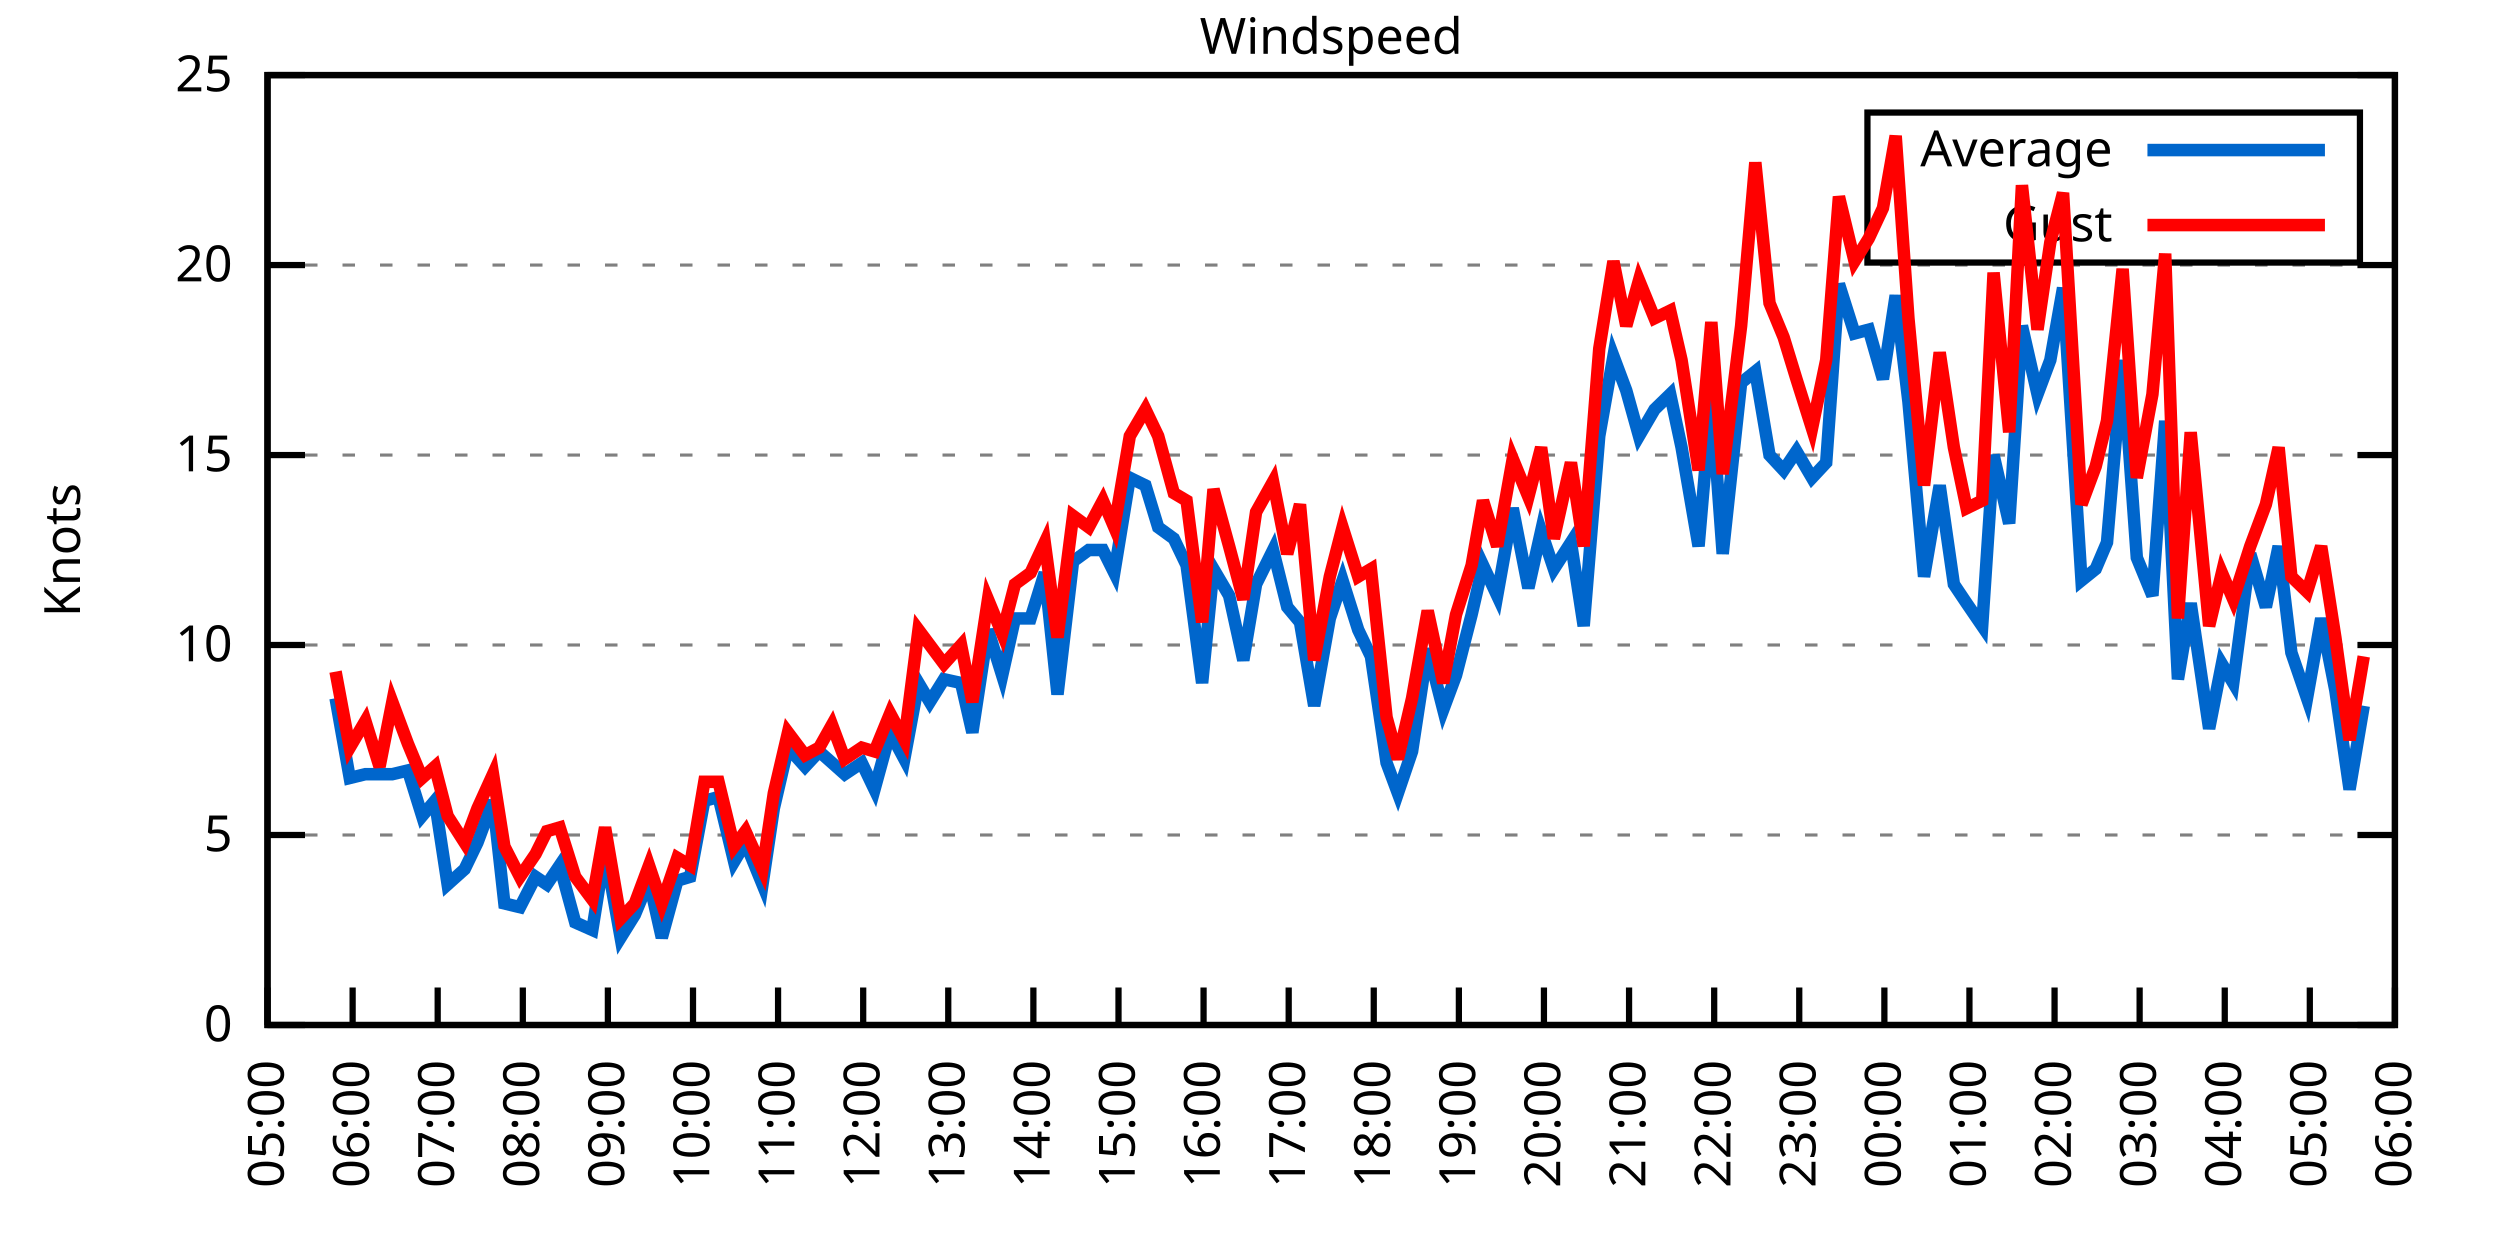
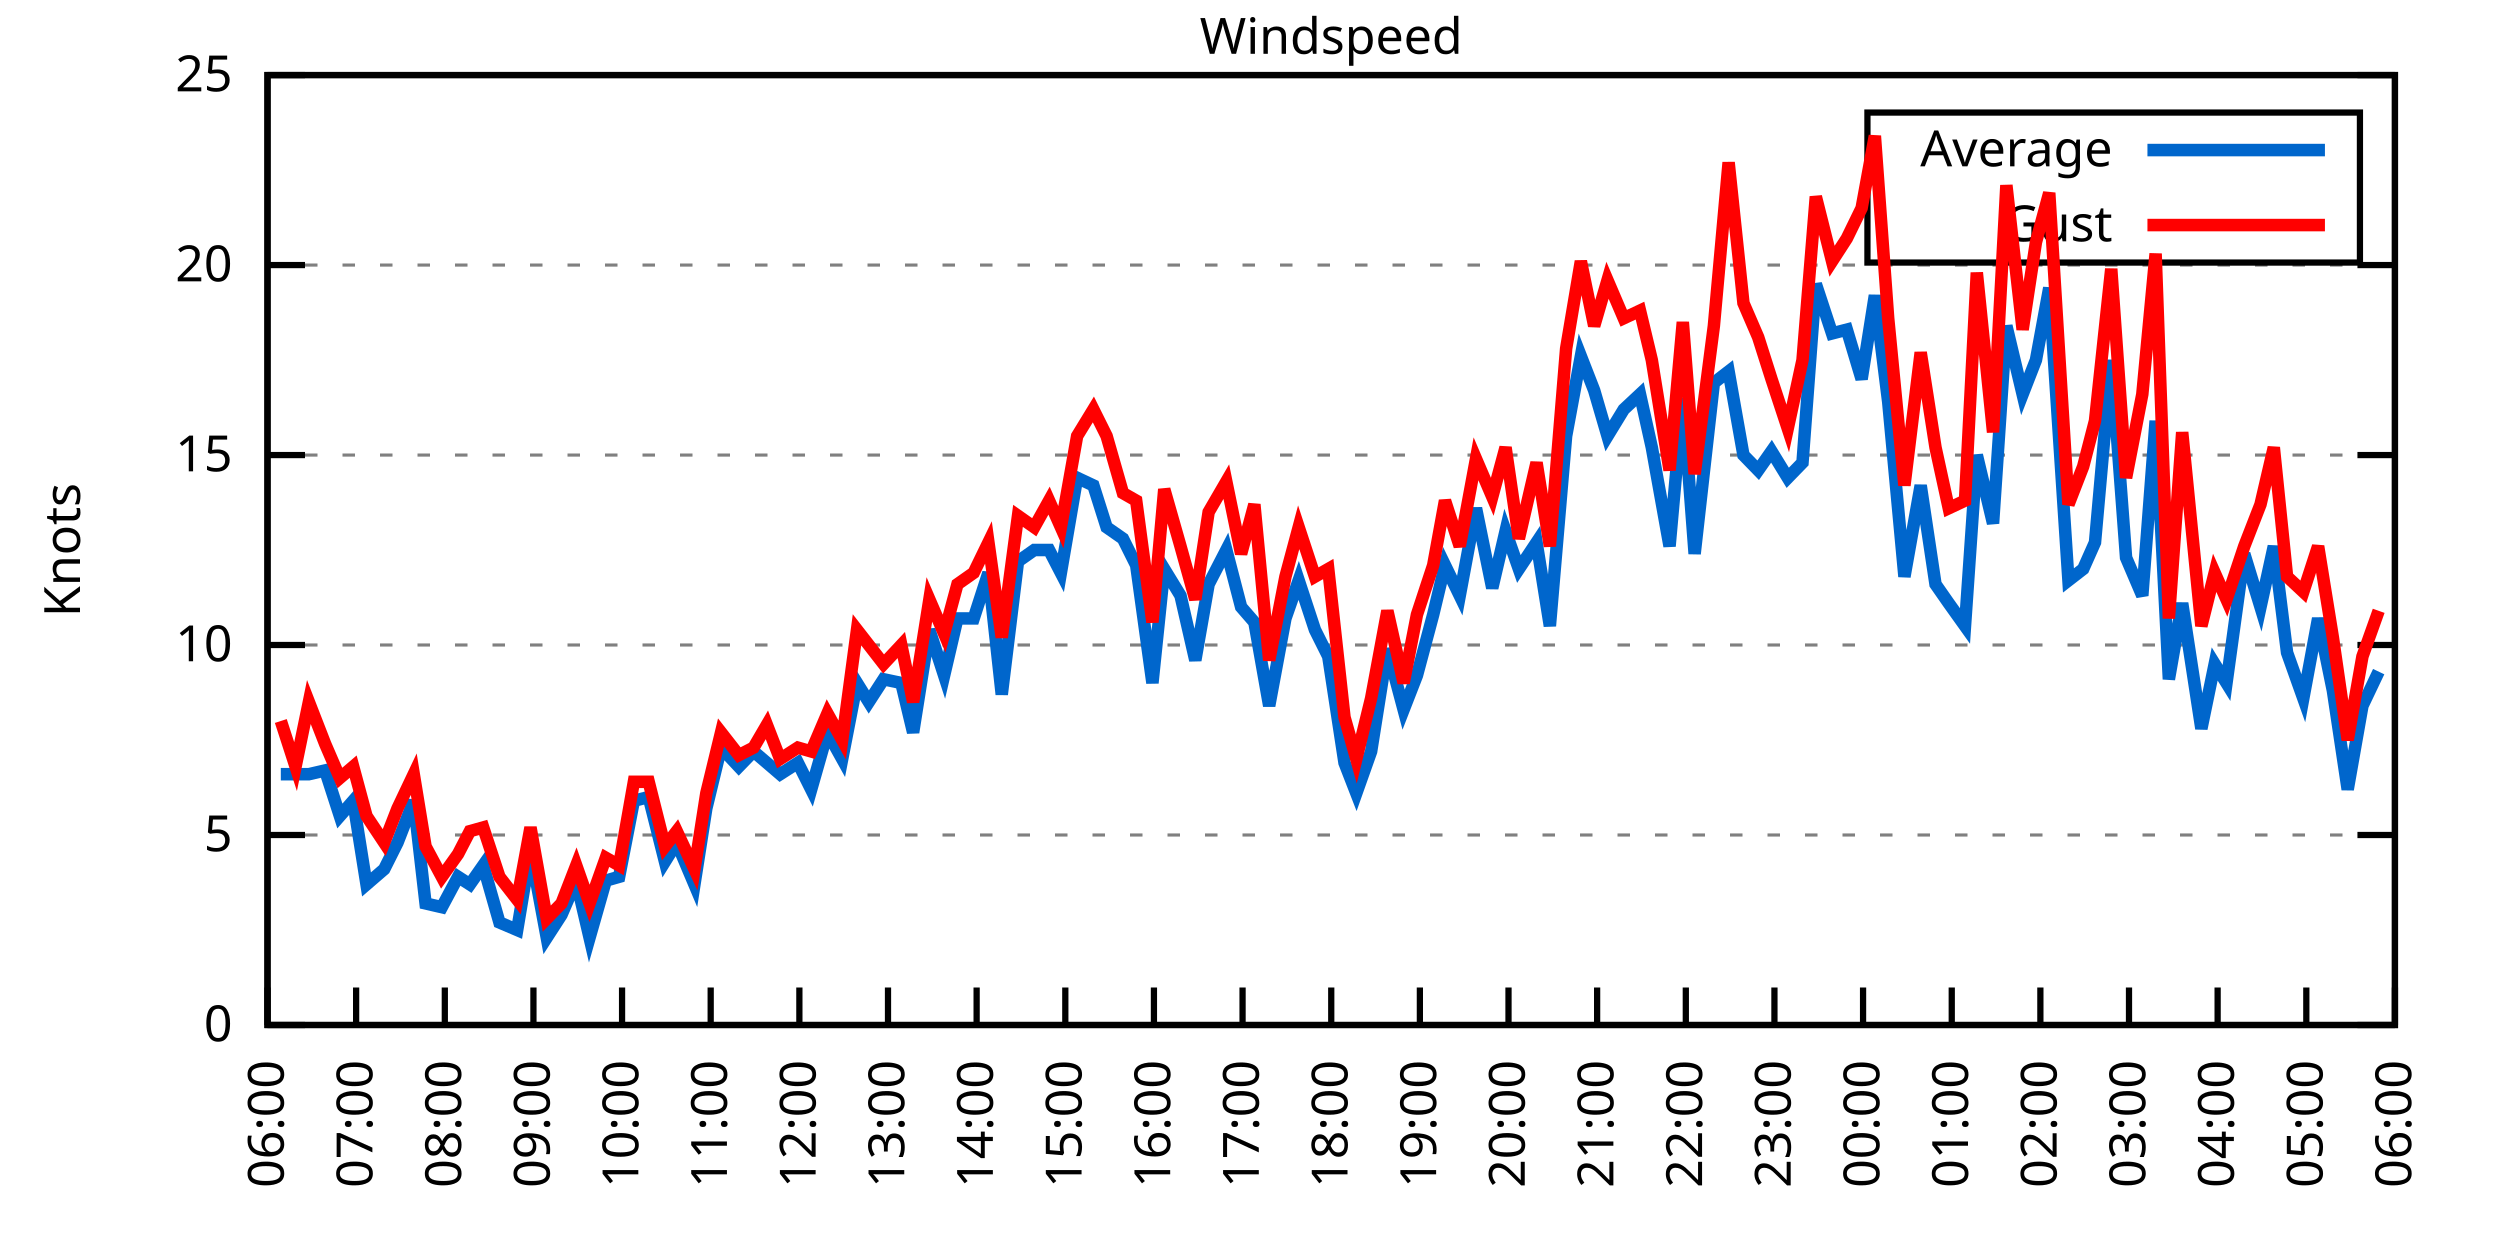
<svg xmlns="http://www.w3.org/2000/svg" xmlns:xlink="http://www.w3.org/1999/xlink" width="400" height="200" viewBox="0 0 400 200">
  <g id="gnuplot_canvas">
    <rect x="0" y="0" width="400" height="200" fill="none" />
    <defs>
      <circle id="gpDot" r="0.5" stroke-width="0.5" stroke="currentColor" />
      <path id="gpPt0" stroke-width="0.333" stroke="currentColor" d="M-1,0 h2 M0,-1 v2" />
      <path id="gpPt1" stroke-width="0.333" stroke="currentColor" d="M-1,-1 L1,1 M1,-1 L-1,1" />
      <path id="gpPt2" stroke-width="0.333" stroke="currentColor" d="M-1,0 L1,0 M0,-1 L0,1 M-1,-1 L1,1 M-1,1 L1,-1" />
      <rect id="gpPt3" stroke-width="0.333" stroke="currentColor" x="-1" y="-1" width="2" height="2" />
      <rect id="gpPt4" stroke-width="0.333" stroke="currentColor" fill="currentColor" x="-1" y="-1" width="2" height="2" />
      <circle id="gpPt5" stroke-width="0.333" stroke="currentColor" cx="0" cy="0" r="1" />
      <use xlink:href="#gpPt5" id="gpPt6" fill="currentColor" stroke="none" />
      <path id="gpPt7" stroke-width="0.333" stroke="currentColor" d="M0,-1.33 L-1.33,0.67 L1.33,0.67 z" />
      <use xlink:href="#gpPt7" id="gpPt8" fill="currentColor" stroke="none" />
      <use xlink:href="#gpPt7" id="gpPt9" stroke="currentColor" transform="rotate(180)" />
      <use xlink:href="#gpPt9" id="gpPt10" fill="currentColor" stroke="none" />
      <use xlink:href="#gpPt3" id="gpPt11" stroke="currentColor" transform="rotate(45)" />
      <use xlink:href="#gpPt11" id="gpPt12" fill="currentColor" stroke="none" />
      <path id="gpPt13" stroke-width="0.333" stroke="currentColor" d="M0,1.330 L1.265,0.411 L0.782,-1.067 L-0.782,-1.076 L-1.265,0.411 z" />
      <use xlink:href="#gpPt13" id="gpPt14" fill="currentColor" stroke="none" />
      <filter id="textbox" filterUnits="objectBoundingBox" x="0" y="0" height="1" width="1">
        <feFlood flood-color="white" flood-opacity="1" result="bgnd" />
        <feComposite in="SourceGraphic" in2="bgnd" operator="atop" />
      </filter>
      <filter id="greybox" filterUnits="objectBoundingBox" x="0" y="0" height="1" width="1">
        <feFlood flood-color="lightgrey" flood-opacity="1" result="grey" />
        <feComposite in="SourceGraphic" in2="grey" operator="atop" />
      </filter>
    </defs>
    <g fill="none" color="white" stroke="currentColor" stroke-width="1.00" stroke-linecap="butt" stroke-linejoin="miter">
</g>
    <g fill="none" color="black" stroke="currentColor" stroke-width="1.00" stroke-linecap="butt" stroke-linejoin="miter">
      <g stroke="none" shape-rendering="crispEdges">
        <polygon fill="rgb(255, 255, 255)" points="42.80,164.00 383.18,164.00 383.18,12.02 42.80,12.02 " />
      </g>
    </g>
    <g fill="none" color="black" stroke="currentColor" stroke-width="1.00" stroke-linecap="butt" stroke-linejoin="miter">
</g>
    <g fill="none" color="black" stroke="black" stroke-width="0.50" stroke-linecap="butt" stroke-linejoin="miter">
</g>
    <g fill="none" color="gray" stroke="currentColor" stroke-width="0.50" stroke-linecap="butt" stroke-linejoin="miter">
      <path stroke="gray" stroke-dasharray="2,4" class="gridline" d="M42.80,164.00 L383.19,164.00  " />
    </g>
    <g fill="none" color="gray" stroke="gray" stroke-width="1.00" stroke-linecap="butt" stroke-linejoin="miter">
</g>
    <g fill="none" color="black" stroke="currentColor" stroke-width="1.00" stroke-linecap="butt" stroke-linejoin="miter">
      <path stroke="black" d="M42.80,164.00 L48.80,164.00 M383.19,164.00 L377.19,164.00  " />
      <g transform="translate(37.20,166.60)" stroke="none" fill="black" font-family="Sans" font-size="8.00" text-anchor="end">
        <text>
          <tspan font-family="Sans"> 0</tspan>
        </text>
      </g>
    </g>
    <g fill="none" color="black" stroke="currentColor" stroke-width="1.00" stroke-linecap="butt" stroke-linejoin="miter">
</g>
    <g fill="none" color="black" stroke="black" stroke-width="0.50" stroke-linecap="butt" stroke-linejoin="miter">
</g>
    <g fill="none" color="gray" stroke="currentColor" stroke-width="0.50" stroke-linecap="butt" stroke-linejoin="miter">
      <path stroke="gray" stroke-dasharray="2,4" class="gridline" d="M42.80,133.60 L383.19,133.60  " />
    </g>
    <g fill="none" color="gray" stroke="gray" stroke-width="1.00" stroke-linecap="butt" stroke-linejoin="miter">
</g>
    <g fill="none" color="black" stroke="currentColor" stroke-width="1.00" stroke-linecap="butt" stroke-linejoin="miter">
      <path stroke="black" d="M42.80,133.60 L48.80,133.60 M383.19,133.60 L377.19,133.60  " />
      <g transform="translate(37.20,136.20)" stroke="none" fill="black" font-family="Sans" font-size="8.00" text-anchor="end">
        <text>
          <tspan font-family="Sans"> 5</tspan>
        </text>
      </g>
    </g>
    <g fill="none" color="black" stroke="currentColor" stroke-width="1.00" stroke-linecap="butt" stroke-linejoin="miter">
</g>
    <g fill="none" color="black" stroke="black" stroke-width="0.50" stroke-linecap="butt" stroke-linejoin="miter">
</g>
    <g fill="none" color="gray" stroke="currentColor" stroke-width="0.50" stroke-linecap="butt" stroke-linejoin="miter">
      <path stroke="gray" stroke-dasharray="2,4" class="gridline" d="M42.80,103.20 L383.19,103.20  " />
    </g>
    <g fill="none" color="gray" stroke="gray" stroke-width="1.00" stroke-linecap="butt" stroke-linejoin="miter">
</g>
    <g fill="none" color="black" stroke="currentColor" stroke-width="1.00" stroke-linecap="butt" stroke-linejoin="miter">
      <path stroke="black" d="M42.80,103.20 L48.80,103.20 M383.19,103.20 L377.19,103.20  " />
      <g transform="translate(37.20,105.80)" stroke="none" fill="black" font-family="Sans" font-size="8.00" text-anchor="end">
        <text>
          <tspan font-family="Sans"> 10</tspan>
        </text>
      </g>
    </g>
    <g fill="none" color="black" stroke="currentColor" stroke-width="1.00" stroke-linecap="butt" stroke-linejoin="miter">
</g>
    <g fill="none" color="black" stroke="black" stroke-width="0.50" stroke-linecap="butt" stroke-linejoin="miter">
</g>
    <g fill="none" color="gray" stroke="currentColor" stroke-width="0.50" stroke-linecap="butt" stroke-linejoin="miter">
      <path stroke="gray" stroke-dasharray="2,4" class="gridline" d="M42.80,72.81 L383.19,72.81  " />
    </g>
    <g fill="none" color="gray" stroke="gray" stroke-width="1.00" stroke-linecap="butt" stroke-linejoin="miter">
</g>
    <g fill="none" color="black" stroke="currentColor" stroke-width="1.00" stroke-linecap="butt" stroke-linejoin="miter">
      <path stroke="black" d="M42.80,72.81 L48.80,72.81 M383.19,72.81 L377.19,72.81  " />
      <g transform="translate(37.20,75.41)" stroke="none" fill="black" font-family="Sans" font-size="8.00" text-anchor="end">
        <text>
          <tspan font-family="Sans"> 15</tspan>
        </text>
      </g>
    </g>
    <g fill="none" color="black" stroke="currentColor" stroke-width="1.00" stroke-linecap="butt" stroke-linejoin="miter">
</g>
    <g fill="none" color="black" stroke="black" stroke-width="0.50" stroke-linecap="butt" stroke-linejoin="miter">
</g>
    <g fill="none" color="gray" stroke="currentColor" stroke-width="0.50" stroke-linecap="butt" stroke-linejoin="miter">
      <path stroke="gray" stroke-dasharray="2,4" class="gridline" d="M42.80,42.41 L383.19,42.41  " />
    </g>
    <g fill="none" color="gray" stroke="gray" stroke-width="1.00" stroke-linecap="butt" stroke-linejoin="miter">
</g>
    <g fill="none" color="black" stroke="currentColor" stroke-width="1.00" stroke-linecap="butt" stroke-linejoin="miter">
      <path stroke="black" d="M42.80,42.41 L48.80,42.41 M383.19,42.41 L377.19,42.41  " />
      <g transform="translate(37.20,45.01)" stroke="none" fill="black" font-family="Sans" font-size="8.00" text-anchor="end">
        <text>
          <tspan font-family="Sans"> 20</tspan>
        </text>
      </g>
    </g>
    <g fill="none" color="black" stroke="currentColor" stroke-width="1.00" stroke-linecap="butt" stroke-linejoin="miter">
</g>
    <g fill="none" color="black" stroke="black" stroke-width="0.50" stroke-linecap="butt" stroke-linejoin="miter">
</g>
    <g fill="none" color="gray" stroke="currentColor" stroke-width="0.50" stroke-linecap="butt" stroke-linejoin="miter">
      <path stroke="gray" stroke-dasharray="2,4" class="gridline" d="M42.80,12.01 L383.19,12.01  " />
    </g>
    <g fill="none" color="gray" stroke="gray" stroke-width="1.00" stroke-linecap="butt" stroke-linejoin="miter">
</g>
    <g fill="none" color="black" stroke="currentColor" stroke-width="1.00" stroke-linecap="butt" stroke-linejoin="miter">
      <path stroke="black" d="M42.80,12.01 L48.80,12.01 M383.19,12.01 L377.19,12.01  " />
      <g transform="translate(37.20,14.61)" stroke="none" fill="black" font-family="Sans" font-size="8.00" text-anchor="end">
        <text>
          <tspan font-family="Sans"> 25</tspan>
        </text>
      </g>
    </g>
    <g fill="none" color="black" stroke="currentColor" stroke-width="1.00" stroke-linecap="butt" stroke-linejoin="miter">
      <path stroke="black" d="M42.80,164.00 L42.80,158.00  " />
      <g transform="translate(45.40,169.60) rotate(270.00)" stroke="none" fill="black" font-family="Sans" font-size="8.00" text-anchor="end">
        <text>
-           <tspan font-family="Sans">05:00</tspan>
-         </text>
-       </g>
-     </g>
-     <g fill="none" color="black" stroke="currentColor" stroke-width="1.00" stroke-linecap="butt" stroke-linejoin="miter">
-       <path stroke="black" d="M56.42,164.00 L56.42,158.00  " />
-       <g transform="translate(59.02,169.60) rotate(270.00)" stroke="none" fill="black" font-family="Sans" font-size="8.00" text-anchor="end">
-         <text>
          <tspan font-family="Sans">06:00</tspan>
        </text>
      </g>
    </g>
    <g fill="none" color="black" stroke="currentColor" stroke-width="1.00" stroke-linecap="butt" stroke-linejoin="miter">
-       <path stroke="black" d="M70.03,164.00 L70.03,158.00  " />
-       <g transform="translate(72.63,169.60) rotate(270.00)" stroke="none" fill="black" font-family="Sans" font-size="8.00" text-anchor="end">
+       <path stroke="black" d="M56.98,164.00 L56.98,158.00  " />
+       <g transform="translate(59.58,169.60) rotate(270.00)" stroke="none" fill="black" font-family="Sans" font-size="8.00" text-anchor="end">
        <text>
          <tspan font-family="Sans">07:00</tspan>
        </text>
      </g>
    </g>
    <g fill="none" color="black" stroke="currentColor" stroke-width="1.00" stroke-linecap="butt" stroke-linejoin="miter">
-       <path stroke="black" d="M83.65,164.00 L83.65,158.00  " />
-       <g transform="translate(86.25,169.60) rotate(270.00)" stroke="none" fill="black" font-family="Sans" font-size="8.00" text-anchor="end">
+       <path stroke="black" d="M71.17,164.00 L71.17,158.00  " />
+       <g transform="translate(73.77,169.60) rotate(270.00)" stroke="none" fill="black" font-family="Sans" font-size="8.00" text-anchor="end">
        <text>
          <tspan font-family="Sans">08:00</tspan>
        </text>
      </g>
    </g>
    <g fill="none" color="black" stroke="currentColor" stroke-width="1.00" stroke-linecap="butt" stroke-linejoin="miter">
-       <path stroke="black" d="M97.26,164.00 L97.26,158.00  " />
-       <g transform="translate(99.86,169.60) rotate(270.00)" stroke="none" fill="black" font-family="Sans" font-size="8.00" text-anchor="end">
+       <path stroke="black" d="M85.35,164.00 L85.35,158.00  " />
+       <g transform="translate(87.95,169.60) rotate(270.00)" stroke="none" fill="black" font-family="Sans" font-size="8.00" text-anchor="end">
        <text>
          <tspan font-family="Sans">09:00</tspan>
        </text>
      </g>
    </g>
    <g fill="none" color="black" stroke="currentColor" stroke-width="1.00" stroke-linecap="butt" stroke-linejoin="miter">
-       <path stroke="black" d="M110.88,164.00 L110.88,158.00  " />
-       <g transform="translate(113.48,169.60) rotate(270.00)" stroke="none" fill="black" font-family="Sans" font-size="8.00" text-anchor="end">
+       <path stroke="black" d="M99.53,164.00 L99.53,158.00  " />
+       <g transform="translate(102.13,169.60) rotate(270.00)" stroke="none" fill="black" font-family="Sans" font-size="8.00" text-anchor="end">
        <text>
          <tspan font-family="Sans">10:00</tspan>
        </text>
      </g>
    </g>
    <g fill="none" color="black" stroke="currentColor" stroke-width="1.00" stroke-linecap="butt" stroke-linejoin="miter">
-       <path stroke="black" d="M124.49,164.00 L124.49,158.00  " />
-       <g transform="translate(127.09,169.60) rotate(270.00)" stroke="none" fill="black" font-family="Sans" font-size="8.00" text-anchor="end">
+       <path stroke="black" d="M113.71,164.00 L113.71,158.00  " />
+       <g transform="translate(116.31,169.60) rotate(270.00)" stroke="none" fill="black" font-family="Sans" font-size="8.00" text-anchor="end">
        <text>
          <tspan font-family="Sans">11:00</tspan>
        </text>
      </g>
    </g>
    <g fill="none" color="black" stroke="currentColor" stroke-width="1.00" stroke-linecap="butt" stroke-linejoin="miter">
-       <path stroke="black" d="M138.11,164.00 L138.11,158.00  " />
-       <g transform="translate(140.71,169.60) rotate(270.00)" stroke="none" fill="black" font-family="Sans" font-size="8.00" text-anchor="end">
+       <path stroke="black" d="M127.90,164.00 L127.90,158.00  " />
+       <g transform="translate(130.50,169.60) rotate(270.00)" stroke="none" fill="black" font-family="Sans" font-size="8.00" text-anchor="end">
        <text>
          <tspan font-family="Sans">12:00</tspan>
        </text>
      </g>
    </g>
    <g fill="none" color="black" stroke="currentColor" stroke-width="1.00" stroke-linecap="butt" stroke-linejoin="miter">
-       <path stroke="black" d="M151.72,164.00 L151.72,158.00  " />
-       <g transform="translate(154.32,169.60) rotate(270.00)" stroke="none" fill="black" font-family="Sans" font-size="8.00" text-anchor="end">
+       <path stroke="black" d="M142.08,164.00 L142.08,158.00  " />
+       <g transform="translate(144.68,169.60) rotate(270.00)" stroke="none" fill="black" font-family="Sans" font-size="8.00" text-anchor="end">
        <text>
          <tspan font-family="Sans">13:00</tspan>
        </text>
      </g>
    </g>
    <g fill="none" color="black" stroke="currentColor" stroke-width="1.00" stroke-linecap="butt" stroke-linejoin="miter">
-       <path stroke="black" d="M165.34,164.00 L165.34,158.00  " />
-       <g transform="translate(167.94,169.60) rotate(270.00)" stroke="none" fill="black" font-family="Sans" font-size="8.00" text-anchor="end">
+       <path stroke="black" d="M156.26,164.00 L156.26,158.00  " />
+       <g transform="translate(158.86,169.60) rotate(270.00)" stroke="none" fill="black" font-family="Sans" font-size="8.00" text-anchor="end">
        <text>
          <tspan font-family="Sans">14:00</tspan>
        </text>
      </g>
    </g>
    <g fill="none" color="black" stroke="currentColor" stroke-width="1.00" stroke-linecap="butt" stroke-linejoin="miter">
-       <path stroke="black" d="M178.96,164.00 L178.96,158.00  " />
-       <g transform="translate(181.56,169.60) rotate(270.00)" stroke="none" fill="black" font-family="Sans" font-size="8.00" text-anchor="end">
+       <path stroke="black" d="M170.45,164.00 L170.45,158.00  " />
+       <g transform="translate(173.05,169.60) rotate(270.00)" stroke="none" fill="black" font-family="Sans" font-size="8.00" text-anchor="end">
        <text>
          <tspan font-family="Sans">15:00</tspan>
        </text>
      </g>
    </g>
    <g fill="none" color="black" stroke="currentColor" stroke-width="1.00" stroke-linecap="butt" stroke-linejoin="miter">
-       <path stroke="black" d="M192.57,164.00 L192.57,158.00  " />
-       <g transform="translate(195.17,169.60) rotate(270.00)" stroke="none" fill="black" font-family="Sans" font-size="8.00" text-anchor="end">
+       <path stroke="black" d="M184.63,164.00 L184.63,158.00  " />
+       <g transform="translate(187.23,169.60) rotate(270.00)" stroke="none" fill="black" font-family="Sans" font-size="8.00" text-anchor="end">
        <text>
          <tspan font-family="Sans">16:00</tspan>
        </text>
      </g>
    </g>
    <g fill="none" color="black" stroke="currentColor" stroke-width="1.00" stroke-linecap="butt" stroke-linejoin="miter">
-       <path stroke="black" d="M206.19,164.00 L206.19,158.00  " />
-       <g transform="translate(208.79,169.60) rotate(270.00)" stroke="none" fill="black" font-family="Sans" font-size="8.00" text-anchor="end">
+       <path stroke="black" d="M198.81,164.00 L198.81,158.00  " />
+       <g transform="translate(201.41,169.60) rotate(270.00)" stroke="none" fill="black" font-family="Sans" font-size="8.00" text-anchor="end">
        <text>
          <tspan font-family="Sans">17:00</tspan>
        </text>
      </g>
    </g>
    <g fill="none" color="black" stroke="currentColor" stroke-width="1.00" stroke-linecap="butt" stroke-linejoin="miter">
-       <path stroke="black" d="M219.80,164.00 L219.80,158.00  " />
-       <g transform="translate(222.40,169.60) rotate(270.00)" stroke="none" fill="black" font-family="Sans" font-size="8.00" text-anchor="end">
+       <path stroke="black" d="M213.00,164.00 L213.00,158.00  " />
+       <g transform="translate(215.60,169.60) rotate(270.00)" stroke="none" fill="black" font-family="Sans" font-size="8.00" text-anchor="end">
        <text>
          <tspan font-family="Sans">18:00</tspan>
        </text>
      </g>
    </g>
    <g fill="none" color="black" stroke="currentColor" stroke-width="1.00" stroke-linecap="butt" stroke-linejoin="miter">
-       <path stroke="black" d="M233.42,164.00 L233.42,158.00  " />
-       <g transform="translate(236.02,169.60) rotate(270.00)" stroke="none" fill="black" font-family="Sans" font-size="8.00" text-anchor="end">
+       <path stroke="black" d="M227.18,164.00 L227.18,158.00  " />
+       <g transform="translate(229.78,169.60) rotate(270.00)" stroke="none" fill="black" font-family="Sans" font-size="8.00" text-anchor="end">
        <text>
          <tspan font-family="Sans">19:00</tspan>
        </text>
      </g>
    </g>
    <g fill="none" color="black" stroke="currentColor" stroke-width="1.00" stroke-linecap="butt" stroke-linejoin="miter">
-       <path stroke="black" d="M247.03,164.00 L247.03,158.00  " />
-       <g transform="translate(249.63,169.60) rotate(270.00)" stroke="none" fill="black" font-family="Sans" font-size="8.00" text-anchor="end">
+       <path stroke="black" d="M241.36,164.00 L241.36,158.00  " />
+       <g transform="translate(243.96,169.60) rotate(270.00)" stroke="none" fill="black" font-family="Sans" font-size="8.00" text-anchor="end">
        <text>
          <tspan font-family="Sans">20:00</tspan>
        </text>
      </g>
    </g>
    <g fill="none" color="black" stroke="currentColor" stroke-width="1.00" stroke-linecap="butt" stroke-linejoin="miter">
-       <path stroke="black" d="M260.65,164.00 L260.65,158.00  " />
-       <g transform="translate(263.25,169.60) rotate(270.00)" stroke="none" fill="black" font-family="Sans" font-size="8.00" text-anchor="end">
+       <path stroke="black" d="M255.54,164.00 L255.54,158.00  " />
+       <g transform="translate(258.14,169.60) rotate(270.00)" stroke="none" fill="black" font-family="Sans" font-size="8.00" text-anchor="end">
        <text>
          <tspan font-family="Sans">21:00</tspan>
        </text>
      </g>
    </g>
    <g fill="none" color="black" stroke="currentColor" stroke-width="1.00" stroke-linecap="butt" stroke-linejoin="miter">
-       <path stroke="black" d="M274.27,164.00 L274.27,158.00  " />
-       <g transform="translate(276.87,169.60) rotate(270.00)" stroke="none" fill="black" font-family="Sans" font-size="8.00" text-anchor="end">
+       <path stroke="black" d="M269.73,164.00 L269.73,158.00  " />
+       <g transform="translate(272.33,169.60) rotate(270.00)" stroke="none" fill="black" font-family="Sans" font-size="8.00" text-anchor="end">
        <text>
          <tspan font-family="Sans">22:00</tspan>
        </text>
      </g>
    </g>
    <g fill="none" color="black" stroke="currentColor" stroke-width="1.00" stroke-linecap="butt" stroke-linejoin="miter">
-       <path stroke="black" d="M287.88,164.00 L287.88,158.00  " />
-       <g transform="translate(290.48,169.60) rotate(270.00)" stroke="none" fill="black" font-family="Sans" font-size="8.00" text-anchor="end">
+       <path stroke="black" d="M283.91,164.00 L283.91,158.00  " />
+       <g transform="translate(286.51,169.60) rotate(270.00)" stroke="none" fill="black" font-family="Sans" font-size="8.00" text-anchor="end">
        <text>
          <tspan font-family="Sans">23:00</tspan>
        </text>
      </g>
    </g>
    <g fill="none" color="black" stroke="currentColor" stroke-width="1.00" stroke-linecap="butt" stroke-linejoin="miter">
-       <path stroke="black" d="M301.50,164.00 L301.50,158.00  " />
-       <g transform="translate(304.10,169.60) rotate(270.00)" stroke="none" fill="black" font-family="Sans" font-size="8.00" text-anchor="end">
+       <path stroke="black" d="M298.09,164.00 L298.09,158.00  " />
+       <g transform="translate(300.69,169.60) rotate(270.00)" stroke="none" fill="black" font-family="Sans" font-size="8.00" text-anchor="end">
        <text>
          <tspan font-family="Sans">00:00</tspan>
        </text>
      </g>
    </g>
    <g fill="none" color="black" stroke="currentColor" stroke-width="1.00" stroke-linecap="butt" stroke-linejoin="miter">
-       <path stroke="black" d="M315.11,164.00 L315.11,158.00  " />
-       <g transform="translate(317.71,169.60) rotate(270.00)" stroke="none" fill="black" font-family="Sans" font-size="8.00" text-anchor="end">
+       <path stroke="black" d="M312.28,164.00 L312.28,158.00  " />
+       <g transform="translate(314.88,169.60) rotate(270.00)" stroke="none" fill="black" font-family="Sans" font-size="8.00" text-anchor="end">
        <text>
          <tspan font-family="Sans">01:00</tspan>
        </text>
      </g>
    </g>
    <g fill="none" color="black" stroke="currentColor" stroke-width="1.00" stroke-linecap="butt" stroke-linejoin="miter">
-       <path stroke="black" d="M328.73,164.00 L328.73,158.00  " />
-       <g transform="translate(331.33,169.60) rotate(270.00)" stroke="none" fill="black" font-family="Sans" font-size="8.00" text-anchor="end">
+       <path stroke="black" d="M326.46,164.00 L326.46,158.00  " />
+       <g transform="translate(329.06,169.60) rotate(270.00)" stroke="none" fill="black" font-family="Sans" font-size="8.00" text-anchor="end">
        <text>
          <tspan font-family="Sans">02:00</tspan>
        </text>
      </g>
    </g>
    <g fill="none" color="black" stroke="currentColor" stroke-width="1.00" stroke-linecap="butt" stroke-linejoin="miter">
-       <path stroke="black" d="M342.34,164.00 L342.34,158.00  " />
-       <g transform="translate(344.94,169.60) rotate(270.00)" stroke="none" fill="black" font-family="Sans" font-size="8.00" text-anchor="end">
+       <path stroke="black" d="M340.64,164.00 L340.64,158.00  " />
+       <g transform="translate(343.24,169.60) rotate(270.00)" stroke="none" fill="black" font-family="Sans" font-size="8.00" text-anchor="end">
        <text>
          <tspan font-family="Sans">03:00</tspan>
        </text>
      </g>
    </g>
    <g fill="none" color="black" stroke="currentColor" stroke-width="1.00" stroke-linecap="butt" stroke-linejoin="miter">
-       <path stroke="black" d="M355.96,164.00 L355.96,158.00  " />
-       <g transform="translate(358.56,169.60) rotate(270.00)" stroke="none" fill="black" font-family="Sans" font-size="8.00" text-anchor="end">
+       <path stroke="black" d="M354.82,164.00 L354.82,158.00  " />
+       <g transform="translate(357.42,169.60) rotate(270.00)" stroke="none" fill="black" font-family="Sans" font-size="8.00" text-anchor="end">
        <text>
          <tspan font-family="Sans">04:00</tspan>
        </text>
      </g>
    </g>
    <g fill="none" color="black" stroke="currentColor" stroke-width="1.00" stroke-linecap="butt" stroke-linejoin="miter">
-       <path stroke="black" d="M369.57,164.00 L369.57,158.00  " />
-       <g transform="translate(372.17,169.60) rotate(270.00)" stroke="none" fill="black" font-family="Sans" font-size="8.00" text-anchor="end">
+       <path stroke="black" d="M369.01,164.00 L369.01,158.00  " />
+       <g transform="translate(371.61,169.60) rotate(270.00)" stroke="none" fill="black" font-family="Sans" font-size="8.00" text-anchor="end">
        <text>
          <tspan font-family="Sans">05:00</tspan>
        </text>
      </g>
    </g>
    <g fill="none" color="black" stroke="currentColor" stroke-width="1.00" stroke-linecap="butt" stroke-linejoin="miter">
      <path stroke="black" d="M383.19,164.00 L383.19,158.00  " />
      <g transform="translate(385.79,169.60) rotate(270.00)" stroke="none" fill="black" font-family="Sans" font-size="8.00" text-anchor="end">
        <text>
          <tspan font-family="Sans">06:00</tspan>
        </text>
      </g>
    </g>
    <g fill="none" color="black" stroke="currentColor" stroke-width="1.00" stroke-linecap="butt" stroke-linejoin="miter">
</g>
    <g fill="none" color="black" stroke="currentColor" stroke-width="1.00" stroke-linecap="butt" stroke-linejoin="miter">
      <path stroke="black" d="M42.80,12.01 L42.80,164.00 L383.19,164.00 L383.19,12.01 L42.80,12.01 Z  " />
    </g>
    <g fill="none" color="black" stroke="currentColor" stroke-width="1.00" stroke-linecap="butt" stroke-linejoin="miter">
</g>
    <g fill="none" color="black" stroke="currentColor" stroke-width="1.00" stroke-linecap="butt" stroke-linejoin="miter">
      <path stroke="black" d="M298.79,42.01 L298.79,18.01 L377.59,18.01 L377.59,42.01 L298.79,42.01 Z  " />
    </g>
    <g id="Windspeed_plot_1">
      <g fill="none" color="white" stroke="black" stroke-width="2.00" stroke-linecap="butt" stroke-linejoin="miter">
</g>
      <g fill="none" color="black" stroke="currentColor" stroke-width="2.00" stroke-linecap="butt" stroke-linejoin="miter">
        <g transform="translate(337.99,26.61)" stroke="none" fill="black" font-family="Sans" font-size="8.00" text-anchor="end">
          <text>
            <tspan font-family="Sans">Average</tspan>
          </text>
        </g>
      </g>
      <g fill="none" color="black" stroke="currentColor" stroke-width="2.00" stroke-linecap="butt" stroke-linejoin="miter">
-         <path stroke="rgb(  0, 102, 204)" d="M343.59,24.01 L371.99,24.01 M53.69,111.72 L55.96,124.48 L58.46,123.87 L60.73,123.87 L62.77,123.87 L65.27,123.27   L67.54,130.56 L69.58,128.13 L71.62,141.51 L74.34,139.07 L76.39,134.82 L78.88,128.13 L80.70,144.55 L83.19,145.15   L85.69,140.29 L87.50,141.51 L89.55,138.47 L92.04,147.59 L94.77,148.80 L96.81,136.03 L99.30,150.02 L101.57,146.37   L103.84,140.90 L105.89,150.02 L108.38,140.90 L110.42,140.29 L112.69,128.13 L114.96,127.52 L117.46,137.86 L119.27,134.82   L122.00,141.51 L123.81,129.35 L126.08,119.62 L128.81,122.66 L131.07,120.23 L133.12,122.05 L135.16,123.87 L137.88,122.05   L139.92,126.31 L142.42,117.19 L144.69,121.44 L146.96,109.28 L148.77,112.32 L151.04,108.68 L153.77,109.28 L155.58,117.19   L158.08,100.77 L160.35,108.07 L162.39,98.95 L164.89,98.95 L167.16,91.65 L169.20,111.11 L171.69,89.83 L174.19,88.00   L176.46,88.00 L178.28,91.65 L180.77,76.45 L183.27,77.67 L185.31,84.36 L187.81,86.18 L189.85,90.44 L192.34,109.28   L194.16,91.04 L196.66,95.30 L198.93,105.64 L200.97,93.48 L203.69,88.00 L205.96,97.12 L208.00,99.56 L210.27,112.93   L212.77,98.95 L214.81,92.87 L217.31,100.77 L219.35,105.03 L221.85,122.05 L223.66,126.91 L225.93,120.23 L228.43,103.81   L230.92,113.54 L232.96,108.07 L235.46,98.34 L237.28,90.44 L239.55,95.30 L242.04,81.32 L244.54,94.08 L246.58,84.97   L248.62,91.04 L251.35,86.79 L253.39,100.16 L255.88,69.77 L258.15,57.00 L260.20,62.47 L262.24,69.77 L264.73,65.51   L267.23,63.08 L269.05,71.59 L271.77,87.40 L273.81,63.69 L275.63,88.61 L278.58,61.25 L280.85,59.43 L283.12,72.81   L285.38,75.24 L287.43,72.20 L289.92,76.45 L292.19,74.02 L294.23,45.45 L296.73,53.35 L299.00,52.74 L301.27,60.65   L303.31,47.27 L305.35,64.29 L307.85,92.26 L310.35,77.67 L312.62,93.48 L314.66,96.52 L317.15,100.16 L318.97,72.81   L321.47,83.75 L323.51,52.14 L326.00,63.08 L328.05,57.61 L330.09,46.06 L333.04,92.87 L335.31,91.04 L337.12,86.79   L339.62,57.61 L341.89,89.22 L344.39,95.30 L346.43,67.33 L348.47,108.68 L350.51,96.52 L353.46,116.58 L355.50,106.24   L357.32,109.28 L360.04,88.61 L362.54,97.12 L364.58,87.40 L366.62,104.42 L369.12,111.72 L371.39,98.95 L373.66,110.50   L375.93,126.31 L378.20,112.93  " />
+         <path stroke="rgb(  0, 102, 204)" d="M343.59,24.01 L371.99,24.01 M44.93,123.87 L47.29,123.87 L49.42,123.87 L52.02,123.27 L54.38,130.56 L56.51,128.13   L58.64,141.51 L61.47,139.07 L63.60,134.82 L66.20,128.13 L68.09,144.55 L70.69,145.15 L73.29,140.29 L75.18,141.51   L77.31,138.47 L79.91,147.59 L82.75,148.80 L84.88,136.03 L87.48,150.02 L89.84,146.37 L92.20,140.90 L94.33,150.02   L96.93,140.90 L99.06,140.29 L101.42,128.13 L103.79,127.52 L106.39,137.86 L108.28,134.82 L111.11,141.51 L113.01,129.35   L115.37,119.62 L118.21,122.66 L120.57,120.23 L122.70,122.05 L124.82,123.87 L127.66,122.05 L129.79,126.31 L132.39,117.19   L134.75,121.44 L137.12,109.28 L139.01,112.32 L141.37,108.68 L144.21,109.28 L146.10,117.19 L148.70,100.77 L151.06,108.07   L153.19,98.95 L155.79,98.95 L158.15,91.65 L160.28,111.11 L162.88,89.83 L165.48,88.00 L167.85,88.00 L169.74,91.65   L172.34,76.45 L174.94,77.67 L177.06,84.36 L179.67,86.18 L181.79,90.44 L184.39,109.28 L186.28,91.04 L188.88,95.30   L191.25,105.64 L193.38,93.48 L196.21,88.00 L198.58,97.12 L200.70,99.56 L203.07,112.93 L205.67,98.95 L207.79,92.87   L210.39,100.77 L212.52,105.03 L215.12,122.05 L217.01,126.91 L219.38,120.23 L221.98,103.81 L224.58,113.54 L226.71,108.07   L229.31,98.34 L231.20,90.44 L233.56,95.30 L236.16,81.32 L238.76,94.08 L240.89,84.97 L243.02,91.04 L245.85,86.79   L247.98,100.16 L250.58,69.77 L252.94,57.00 L255.07,62.47 L257.20,69.77 L259.80,65.51 L262.40,63.08 L264.29,71.59   L267.13,87.40 L269.25,63.69 L271.14,88.61 L274.22,61.25 L276.58,59.43 L278.95,72.81 L281.31,75.24 L283.44,72.20   L286.04,76.45 L288.40,74.02 L290.53,45.45 L293.13,53.35 L295.49,52.74 L297.86,60.65 L299.98,47.27 L302.11,64.29   L304.71,92.26 L307.31,77.67 L309.68,93.48 L311.80,96.52 L314.40,100.16 L316.29,72.81 L318.89,83.75 L321.02,52.14   L323.62,63.08 L325.75,57.61 L327.88,46.06 L330.95,92.87 L333.31,91.04 L335.20,86.79 L337.80,57.61 L340.17,89.22   L342.77,95.30 L344.90,67.33 L347.02,108.68 L349.15,96.52 L352.22,116.58 L354.35,106.24 L356.24,109.28 L359.08,88.61   L361.68,97.12 L363.81,87.40 L365.93,104.42 L368.53,111.72 L370.90,98.95 L373.26,110.50 L375.63,126.31 L377.99,112.93   L380.59,107.46  " />
      </g>
    </g>
    <g id="Windspeed_plot_2">
      <g fill="none" color="black" stroke="currentColor" stroke-width="2.00" stroke-linecap="butt" stroke-linejoin="miter">
        <g transform="translate(337.99,38.61)" stroke="none" fill="black" font-family="Sans" font-size="8.00" text-anchor="end">
          <text>
            <tspan font-family="Sans">Gust</tspan>
          </text>
        </g>
      </g>
      <g fill="none" color="black" stroke="currentColor" stroke-width="2.00" stroke-linecap="butt" stroke-linejoin="miter">
-         <path stroke="rgb(255,   0,   0)" d="M343.59,36.01 L371.99,36.01 M53.69,107.46 L55.96,119.62 L58.46,115.36 L60.73,122.66 L62.77,112.32 L65.27,119.01   L67.54,124.48 L69.58,122.66 L71.62,130.56 L74.34,134.82 L76.39,129.35 L78.88,123.87 L80.70,135.43 L83.19,140.29   L85.69,136.64 L87.50,132.99 L89.55,132.39 L92.04,140.29 L94.77,143.94 L96.81,132.39 L99.30,146.98 L101.57,144.55   L103.84,138.47 L105.89,144.55 L108.38,137.25 L110.42,138.47 L112.69,125.09 L114.96,125.09 L117.46,135.43 L119.27,132.99   L122.00,139.07 L123.81,126.91 L126.08,117.19 L128.81,120.83 L131.07,119.62 L133.12,115.97 L135.16,121.44 L137.88,119.62   L139.92,120.23 L142.42,114.15 L144.69,118.40 L146.96,100.77 L148.77,103.20 L151.04,106.24 L153.77,103.20 L155.58,112.32   L158.08,95.91 L160.35,101.38 L162.39,93.48 L164.89,91.65 L167.16,86.79 L169.20,101.99 L171.69,82.53 L174.19,84.36   L176.46,80.10 L178.28,84.36 L180.77,69.77 L183.27,65.51 L185.31,69.77 L187.81,78.89 L189.85,80.10 L192.34,99.56   L194.16,78.28 L196.66,87.40 L198.93,95.91 L200.97,81.93 L203.69,77.06 L205.96,88.61 L208.00,80.71 L210.27,105.64   L212.77,92.26 L214.81,84.36 L217.31,92.26 L219.35,91.04 L221.85,114.76 L223.66,121.44 L225.93,111.72 L228.43,97.73   L230.92,109.28 L232.96,98.34 L235.46,90.44 L237.28,80.10 L239.55,87.40 L242.04,73.41 L244.54,79.49 L246.58,71.59   L248.62,86.18 L251.35,74.02 L253.39,87.40 L255.88,55.78 L258.15,41.80 L260.20,52.14 L262.24,44.84 L264.73,50.92   L267.23,49.70 L269.05,57.61 L271.77,75.24 L273.81,51.53 L275.63,75.85 L278.58,52.14 L280.85,25.99 L283.12,48.49   L285.38,53.96 L287.43,60.65 L289.92,68.55 L292.19,57.61 L294.23,31.46 L296.73,41.80 L299.00,38.15 L301.27,33.29   L303.31,21.74 L305.35,50.92 L307.85,77.67 L310.35,56.39 L312.62,71.59 L314.66,81.32 L317.15,80.10 L318.97,43.62   L321.47,69.16 L323.51,29.64 L326.00,52.74 L328.05,38.76 L330.09,30.86 L333.04,80.71 L335.31,74.63 L337.12,67.33   L339.62,43.02 L341.89,76.45 L344.39,63.08 L346.43,40.58 L348.47,98.95 L350.51,69.16 L353.46,100.16 L355.50,91.65   L357.32,95.91 L360.04,87.40 L362.54,80.71 L364.58,71.59 L366.62,92.26 L369.12,94.69 L371.39,87.40 L373.66,101.99   L375.93,118.40 L378.20,105.03  " />
+         <path stroke="rgb(255,   0,   0)" d="M343.59,36.01 L371.99,36.01 M44.93,115.36 L47.29,122.66 L49.42,112.32 L52.02,119.01 L54.38,124.48 L56.51,122.66   L58.64,130.56 L61.47,134.82 L63.60,129.35 L66.20,123.87 L68.09,135.43 L70.69,140.29 L73.29,136.64 L75.18,132.99   L77.31,132.39 L79.91,140.29 L82.75,143.94 L84.88,132.39 L87.48,146.98 L89.84,144.55 L92.20,138.47 L94.33,144.55   L96.93,137.25 L99.06,138.47 L101.42,125.09 L103.79,125.09 L106.39,135.43 L108.28,132.99 L111.11,139.07 L113.01,126.91   L115.37,117.19 L118.21,120.83 L120.57,119.62 L122.70,115.97 L124.82,121.44 L127.66,119.62 L129.79,120.23 L132.39,114.15   L134.75,118.40 L137.12,100.77 L139.01,103.20 L141.37,106.24 L144.21,103.20 L146.10,112.32 L148.70,95.91 L151.06,101.38   L153.19,93.48 L155.79,91.65 L158.15,86.79 L160.28,101.99 L162.88,82.53 L165.48,84.36 L167.85,80.10 L169.74,84.36   L172.34,69.77 L174.94,65.51 L177.06,69.77 L179.67,78.89 L181.79,80.10 L184.39,99.56 L186.28,78.28 L188.88,87.40   L191.25,95.91 L193.38,81.93 L196.21,77.06 L198.58,88.61 L200.70,80.71 L203.07,105.64 L205.67,92.26 L207.79,84.36   L210.39,92.26 L212.52,91.04 L215.12,114.76 L217.01,121.44 L219.38,111.72 L221.98,97.73 L224.58,109.28 L226.71,98.34   L229.31,90.44 L231.20,80.10 L233.56,87.40 L236.16,73.41 L238.76,79.49 L240.89,71.59 L243.02,86.18 L245.85,74.02   L247.98,87.40 L250.58,55.78 L252.94,41.80 L255.07,52.14 L257.20,44.84 L259.80,50.92 L262.40,49.70 L264.29,57.61   L267.13,75.24 L269.25,51.53 L271.14,75.85 L274.22,52.14 L276.58,25.99 L278.95,48.49 L281.31,53.96 L283.44,60.65   L286.04,68.55 L288.40,57.61 L290.53,31.46 L293.13,41.80 L295.49,38.15 L297.86,33.29 L299.98,21.74 L302.11,50.92   L304.71,77.67 L307.31,56.39 L309.68,71.59 L311.80,81.32 L314.40,80.10 L316.29,43.62 L318.89,69.16 L321.02,29.64   L323.62,52.74 L325.75,38.76 L327.88,30.86 L330.95,80.71 L333.31,74.63 L335.20,67.33 L337.80,43.02 L340.17,76.45   L342.77,63.08 L344.90,40.58 L347.02,98.95 L349.15,69.16 L352.22,100.16 L354.35,91.65 L356.24,95.91 L359.08,87.40   L361.68,80.71 L363.81,71.59 L365.93,92.26 L368.53,94.69 L370.90,87.40 L373.26,101.99 L375.63,118.40 L377.99,105.03   L380.59,97.73  " />
      </g>
    </g>
    <g fill="none" color="black" stroke="currentColor" stroke-width="2.00" stroke-linecap="butt" stroke-linejoin="miter">
</g>
    <g fill="none" color="black" stroke="black" stroke-width="1.00" stroke-linecap="butt" stroke-linejoin="miter">
</g>
    <g fill="none" color="black" stroke="currentColor" stroke-width="1.00" stroke-linecap="butt" stroke-linejoin="miter">
      <path stroke="black" d="M42.80,12.01 L42.80,164.00 L383.19,164.00 L383.19,12.01 L42.80,12.01 Z  " />
      <g transform="translate(12.80,88.01) rotate(270.00)" stroke="none" fill="black" font-family="Sans" font-size="8.00" text-anchor="middle">
        <text>
          <tspan font-family="Sans">Knots</tspan>
        </text>
      </g>
    </g>
    <g fill="none" color="black" stroke="currentColor" stroke-width="1.00" stroke-linecap="butt" stroke-linejoin="miter">
</g>
    <g fill="none" color="black" stroke="currentColor" stroke-width="1.00" stroke-linecap="butt" stroke-linejoin="miter">
      <g transform="translate(212.99,8.61)" stroke="none" fill="black" font-family="Sans" font-size="8.00" text-anchor="middle">
        <text>
          <tspan font-family="Sans">Windspeed</tspan>
        </text>
      </g>
    </g>
    <g fill="none" color="black" stroke="currentColor" stroke-width="1.00" stroke-linecap="butt" stroke-linejoin="miter">
</g>
  </g>
</svg>
